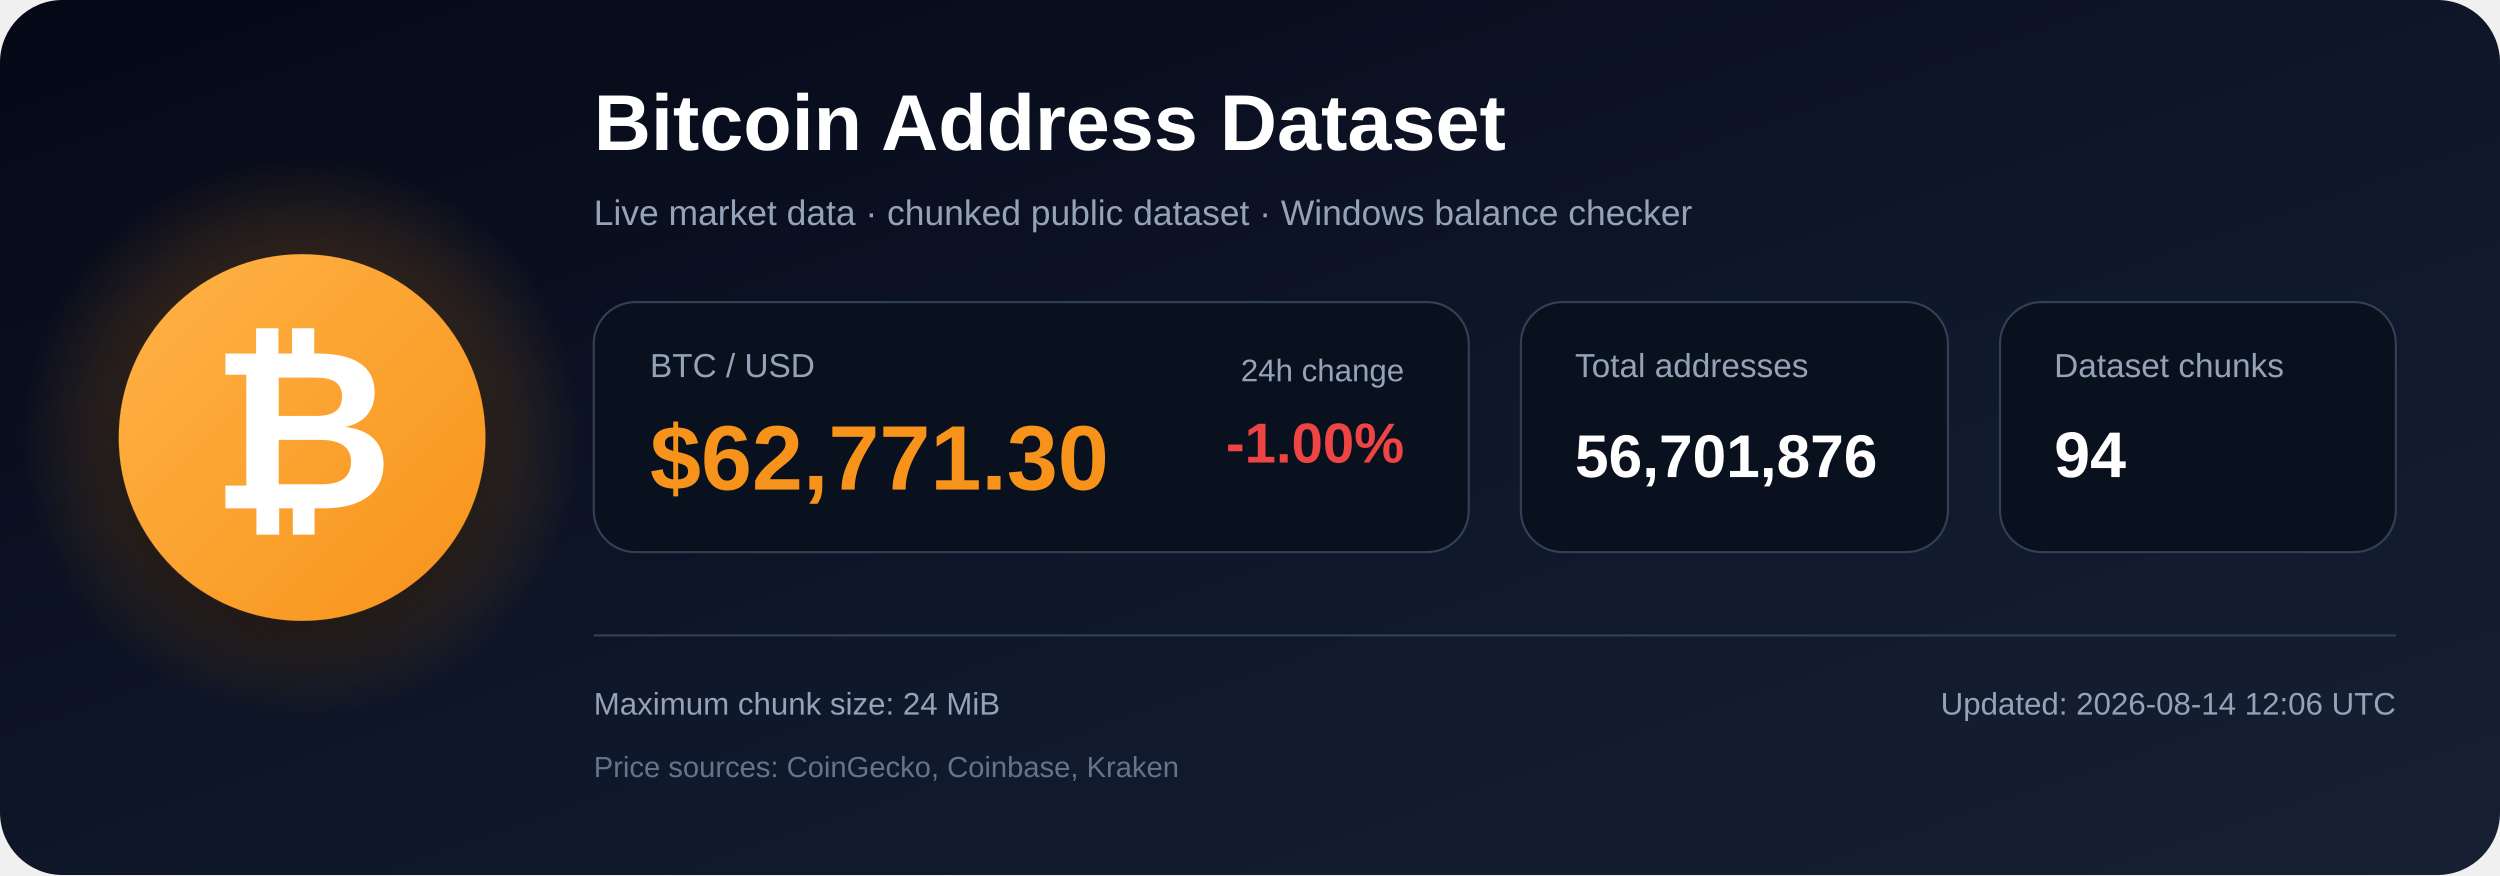
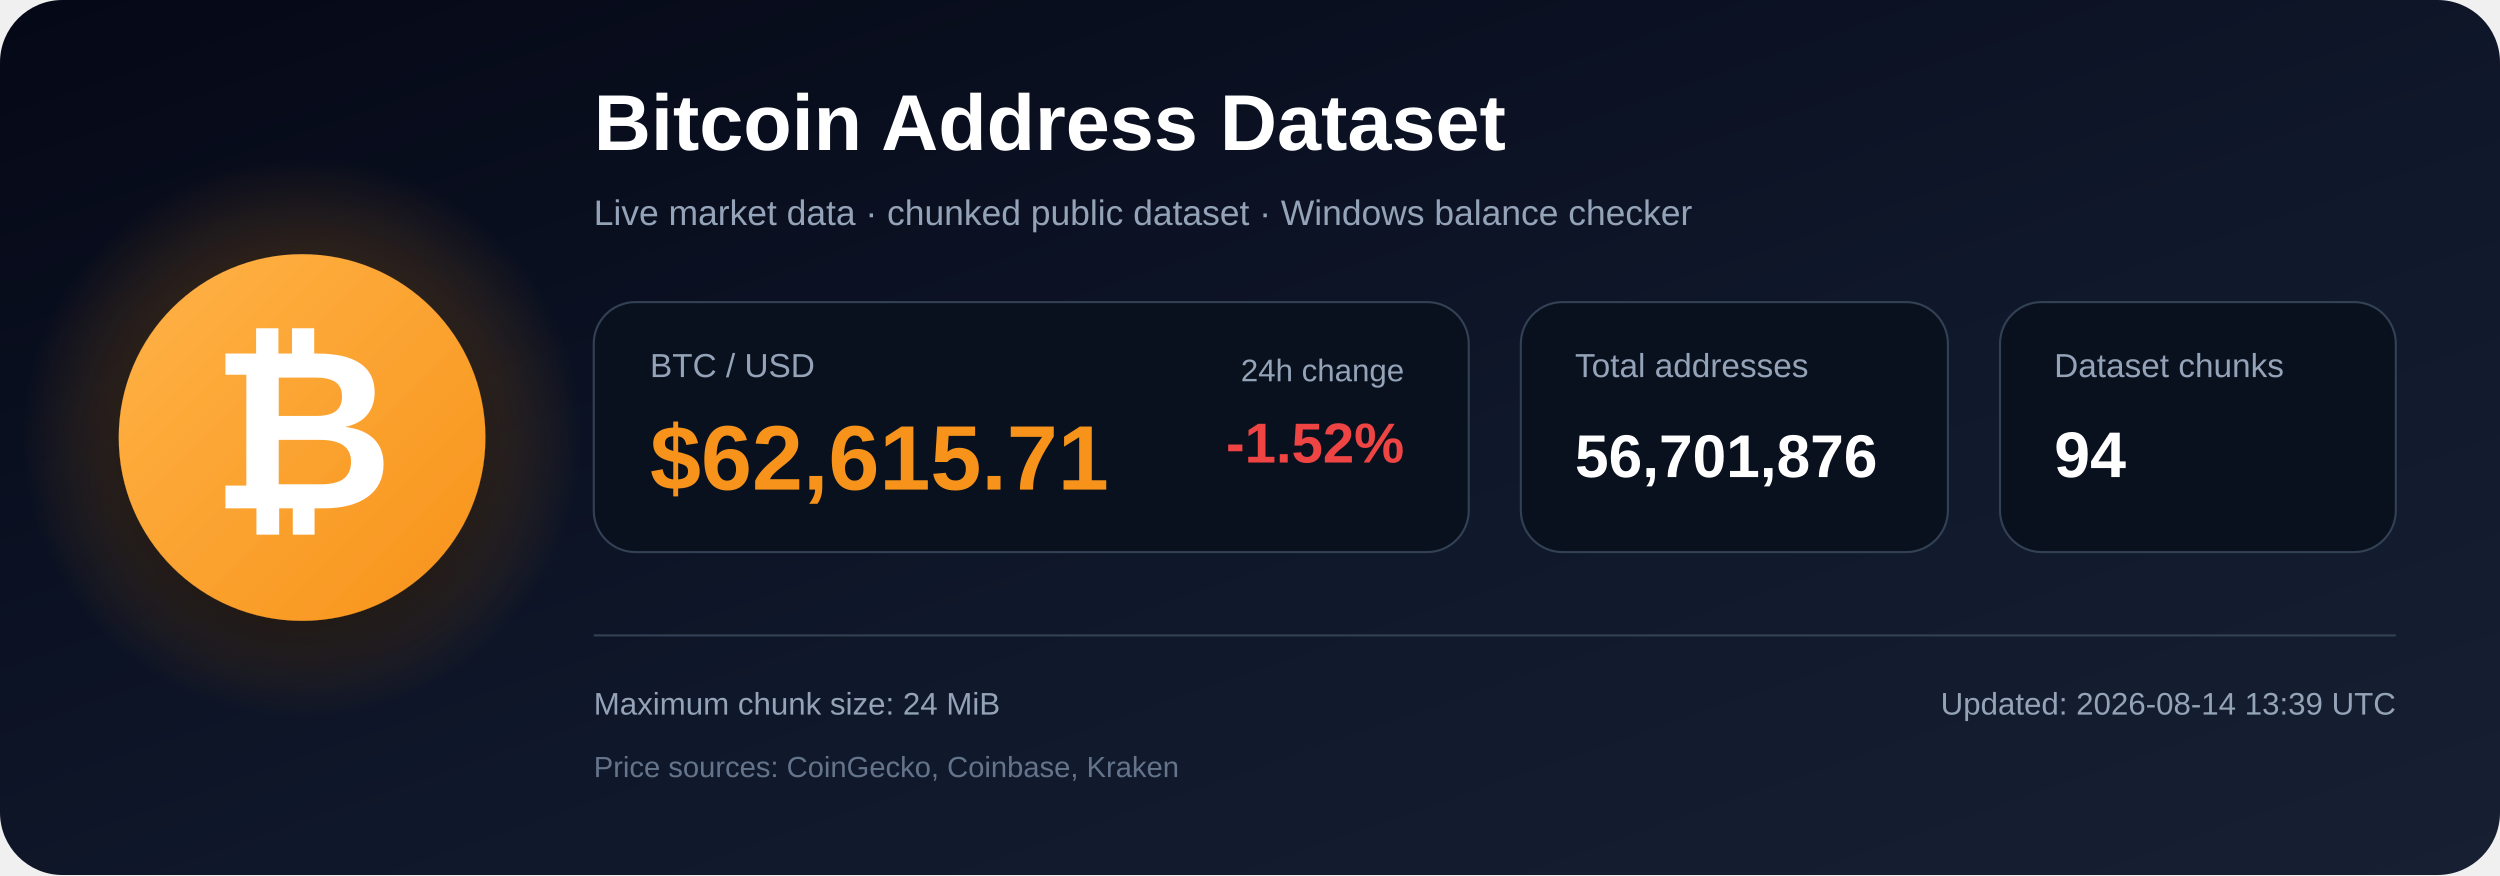
<svg xmlns="http://www.w3.org/2000/svg" width="1200" height="420" viewBox="0 0 1200 420" role="img" aria-labelledby="title description">
  <defs>
    <linearGradient id="bg" x1="0" y1="0" x2="1" y2="1">
      <stop offset="0%" stop-color="#050816" />
      <stop offset="55%" stop-color="#0f172a" />
      <stop offset="100%" stop-color="#172033" />
    </linearGradient>
    <radialGradient id="glow">
      <stop offset="0%" stop-color="#f7931a" stop-opacity=".48" />
      <stop offset="100%" stop-color="#f7931a" stop-opacity="0" />
    </radialGradient>
    <linearGradient id="orange" x1="0" y1="0" x2="1" y2="1">
      <stop offset="0%" stop-color="#ffb347" />
      <stop offset="100%" stop-color="#f7931a" />
    </linearGradient>
    <filter id="shadow" x="-40%" y="-40%" width="180%" height="180%">
      <feDropShadow dx="0" dy="12" stdDeviation="18" flood-color="#000000" flood-opacity=".50" />
    </filter>
  </defs>
  <rect width="1200" height="420" rx="30" fill="url(#bg)" />
  <circle cx="145" cy="210" r="135" fill="url(#glow)" />
  <circle cx="145" cy="210" r="88" fill="url(#orange)" filter="url(#shadow)" />
  <text x="145" y="244" text-anchor="middle" font-family="Arial, Helvetica, sans-serif" font-size="108" font-weight="700" fill="#ffffff">₿</text>
  <text x="285" y="72" font-family="Arial, Helvetica, sans-serif" font-size="38" font-weight="700" fill="#ffffff">
    Bitcoin Address Dataset
  </text>
  <text x="285" y="108" font-family="Arial, Helvetica, sans-serif" font-size="17" fill="#94a3b8">
    Live market data · chunked public dataset · Windows balance checker
  </text>
  <rect x="285" y="145" width="420" height="120" rx="20" fill="#09111f" stroke="#334155" />
  <text x="312" y="181" font-family="Arial, Helvetica, sans-serif" font-size="16" fill="#94a3b8">BTC / USD</text>
-   <text x="312" y="235" font-family="Arial, Helvetica, sans-serif" font-size="44" font-weight="700" fill="#f7931a">$62,771.30</text>
+   <text x="312" y="235" font-family="Arial, Helvetica, sans-serif" font-size="44" font-weight="700" fill="#f7931a">$62,615.71</text>
  <text x="674" y="183" text-anchor="end" font-family="Arial, Helvetica, sans-serif" font-size="15" fill="#94a3b8">24h change</text>
-   <text x="674" y="222" text-anchor="end" font-family="Arial, Helvetica, sans-serif" font-size="27" font-weight="700" fill="#ef4444">-1.00%</text>
+   <text x="674" y="222" text-anchor="end" font-family="Arial, Helvetica, sans-serif" font-size="27" font-weight="700" fill="#ef4444">-1.52%</text>
  <rect x="730" y="145" width="205" height="120" rx="20" fill="#09111f" stroke="#334155" />
  <text x="756" y="181" font-family="Arial, Helvetica, sans-serif" font-size="16" fill="#94a3b8">Total addresses</text>
  <text x="756" y="229" font-family="Arial, Helvetica, sans-serif" font-size="29" font-weight="700" fill="#ffffff">56,701,876</text>
  <rect x="960" y="145" width="190" height="120" rx="20" fill="#09111f" stroke="#334155" />
  <text x="986" y="181" font-family="Arial, Helvetica, sans-serif" font-size="16" fill="#94a3b8">Dataset chunks</text>
  <text x="986" y="229" font-family="Arial, Helvetica, sans-serif" font-size="31" font-weight="700" fill="#ffffff">94</text>
  <line x1="285" y1="305" x2="1150" y2="305" stroke="#334155" stroke-width="1" />
  <text x="285" y="343" font-family="Arial, Helvetica, sans-serif" font-size="15" fill="#94a3b8">
    Maximum chunk size: 24 MiB
  </text>
  <text x="285" y="373" font-family="Arial, Helvetica, sans-serif" font-size="14" fill="#64748b">
    Price sources: CoinGecko, Coinbase, Kraken
  </text>
  <text x="1150" y="343" text-anchor="end" font-family="Arial, Helvetica, sans-serif" font-size="15" fill="#94a3b8">
-     Updated: 2026-08-14 12:06 UTC
+     Updated: 2026-08-14 13:39 UTC
  </text>
</svg>
